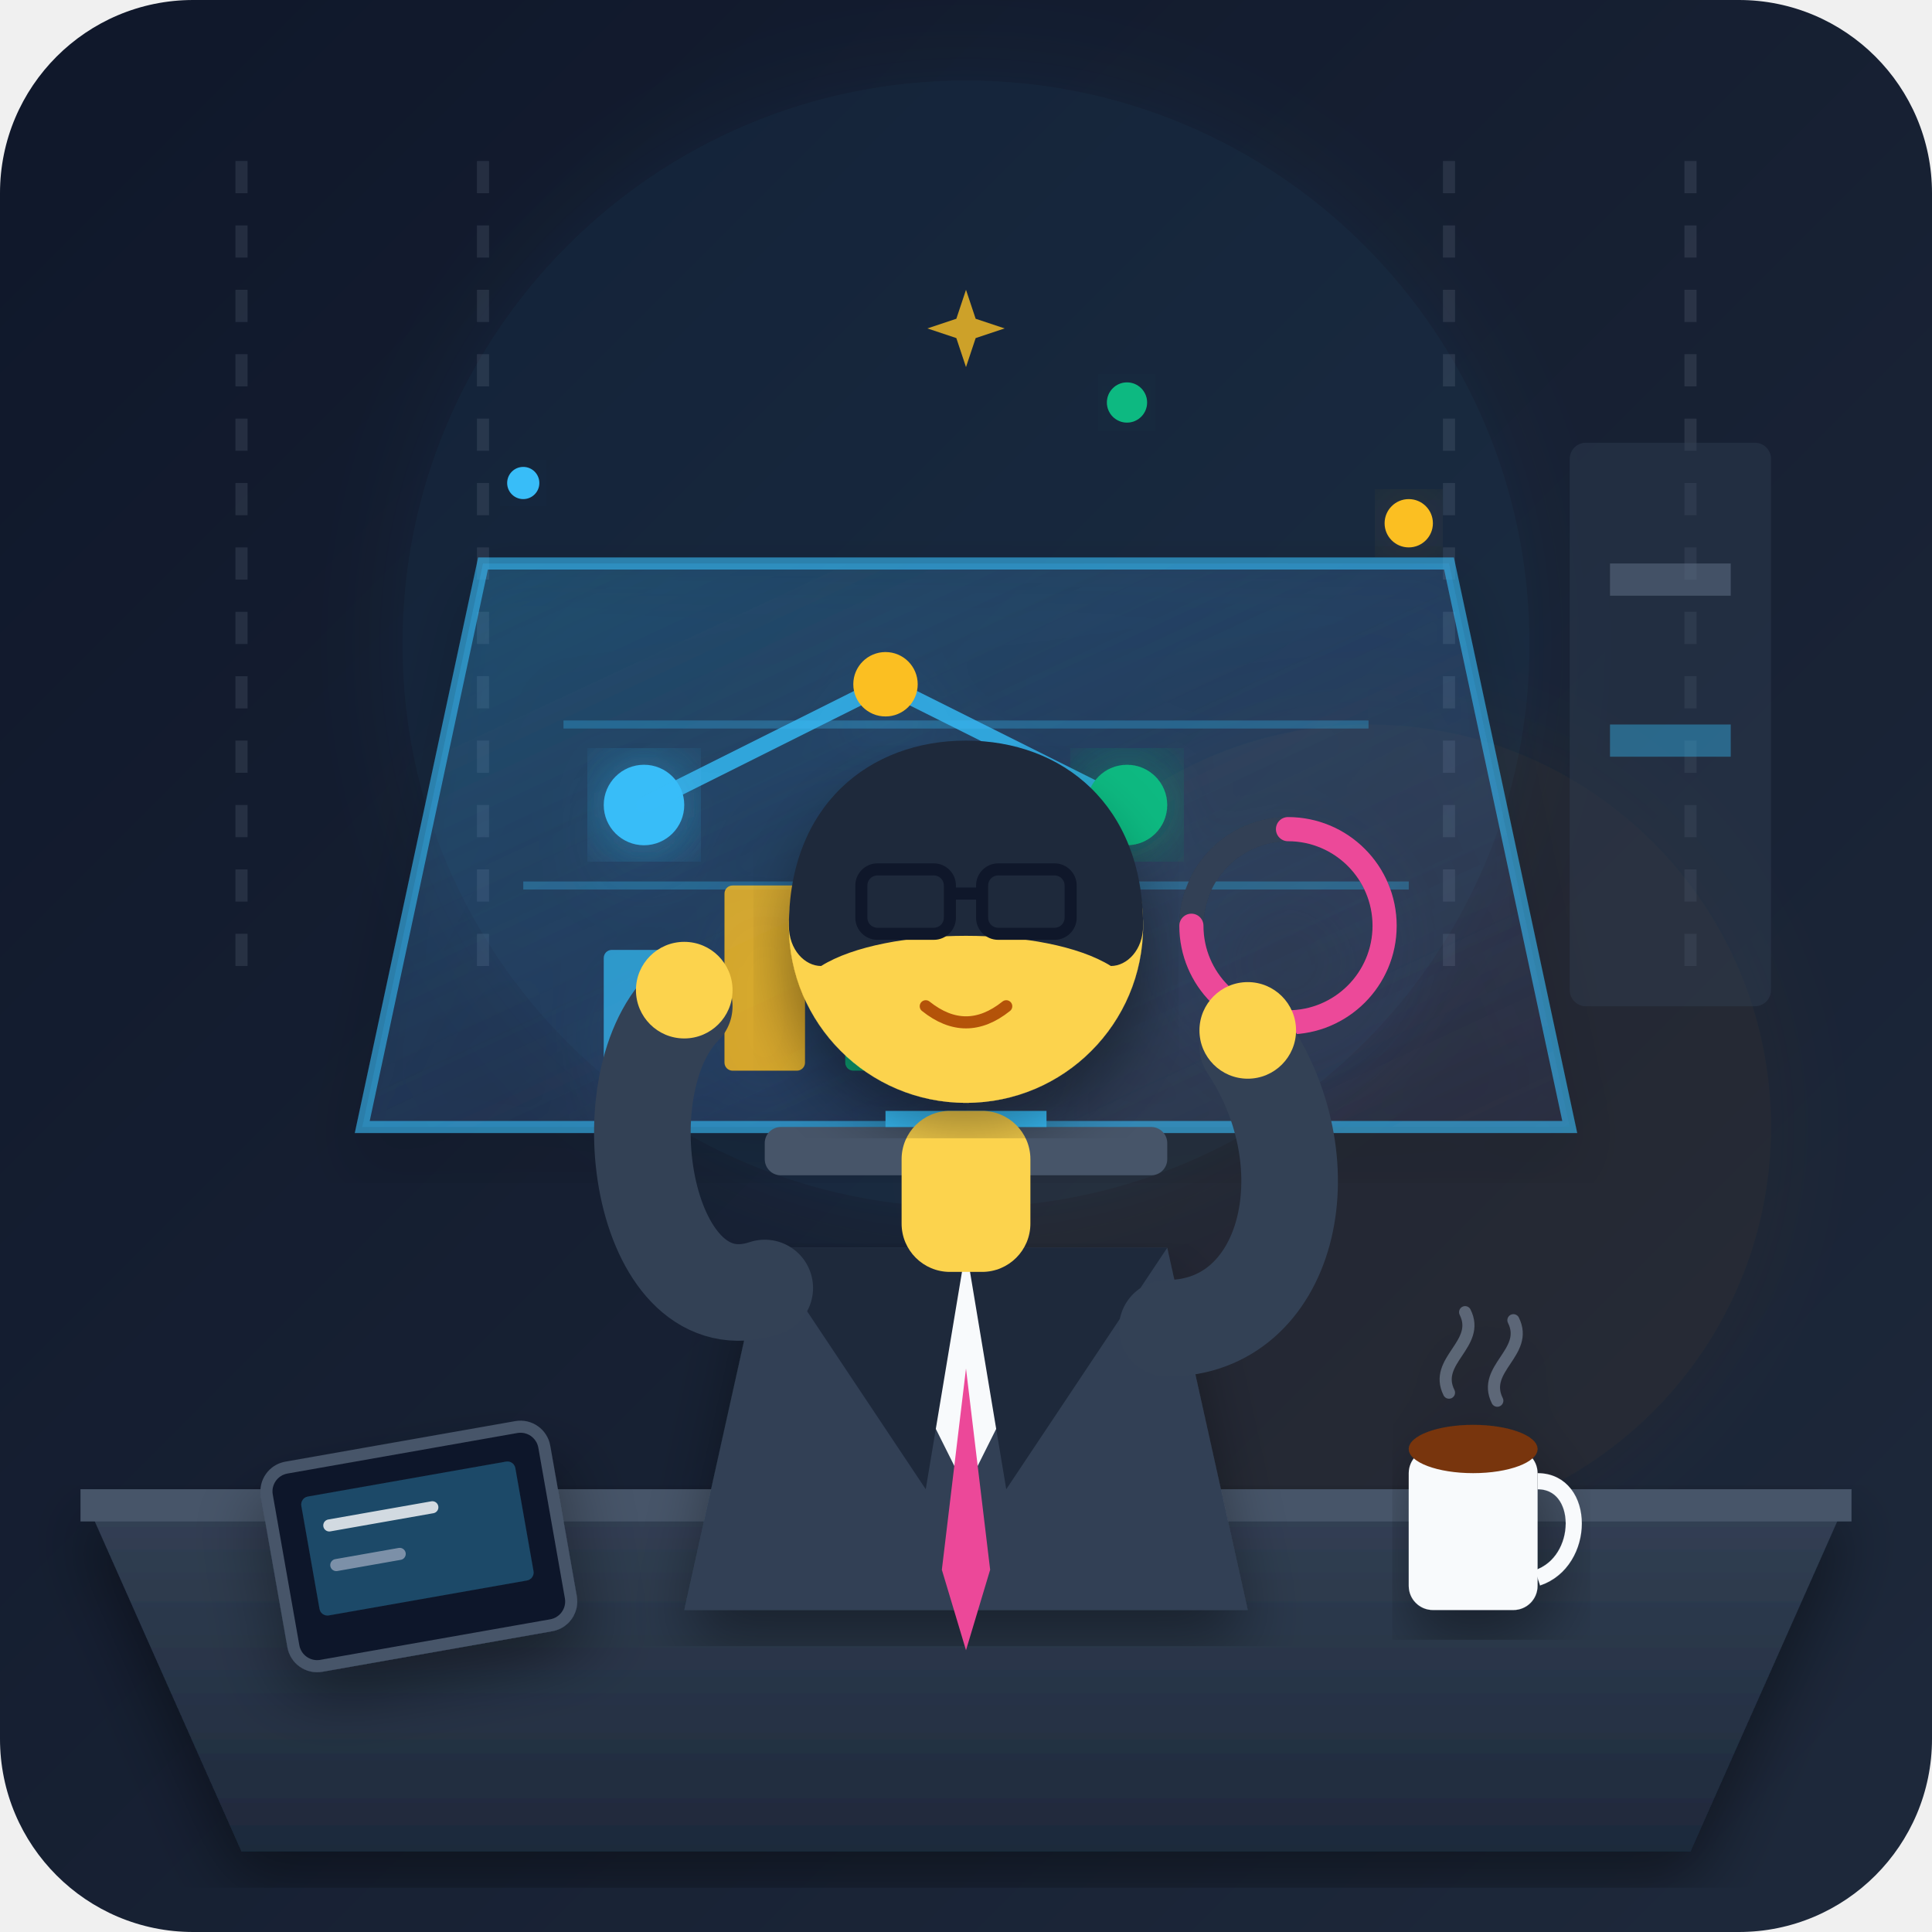
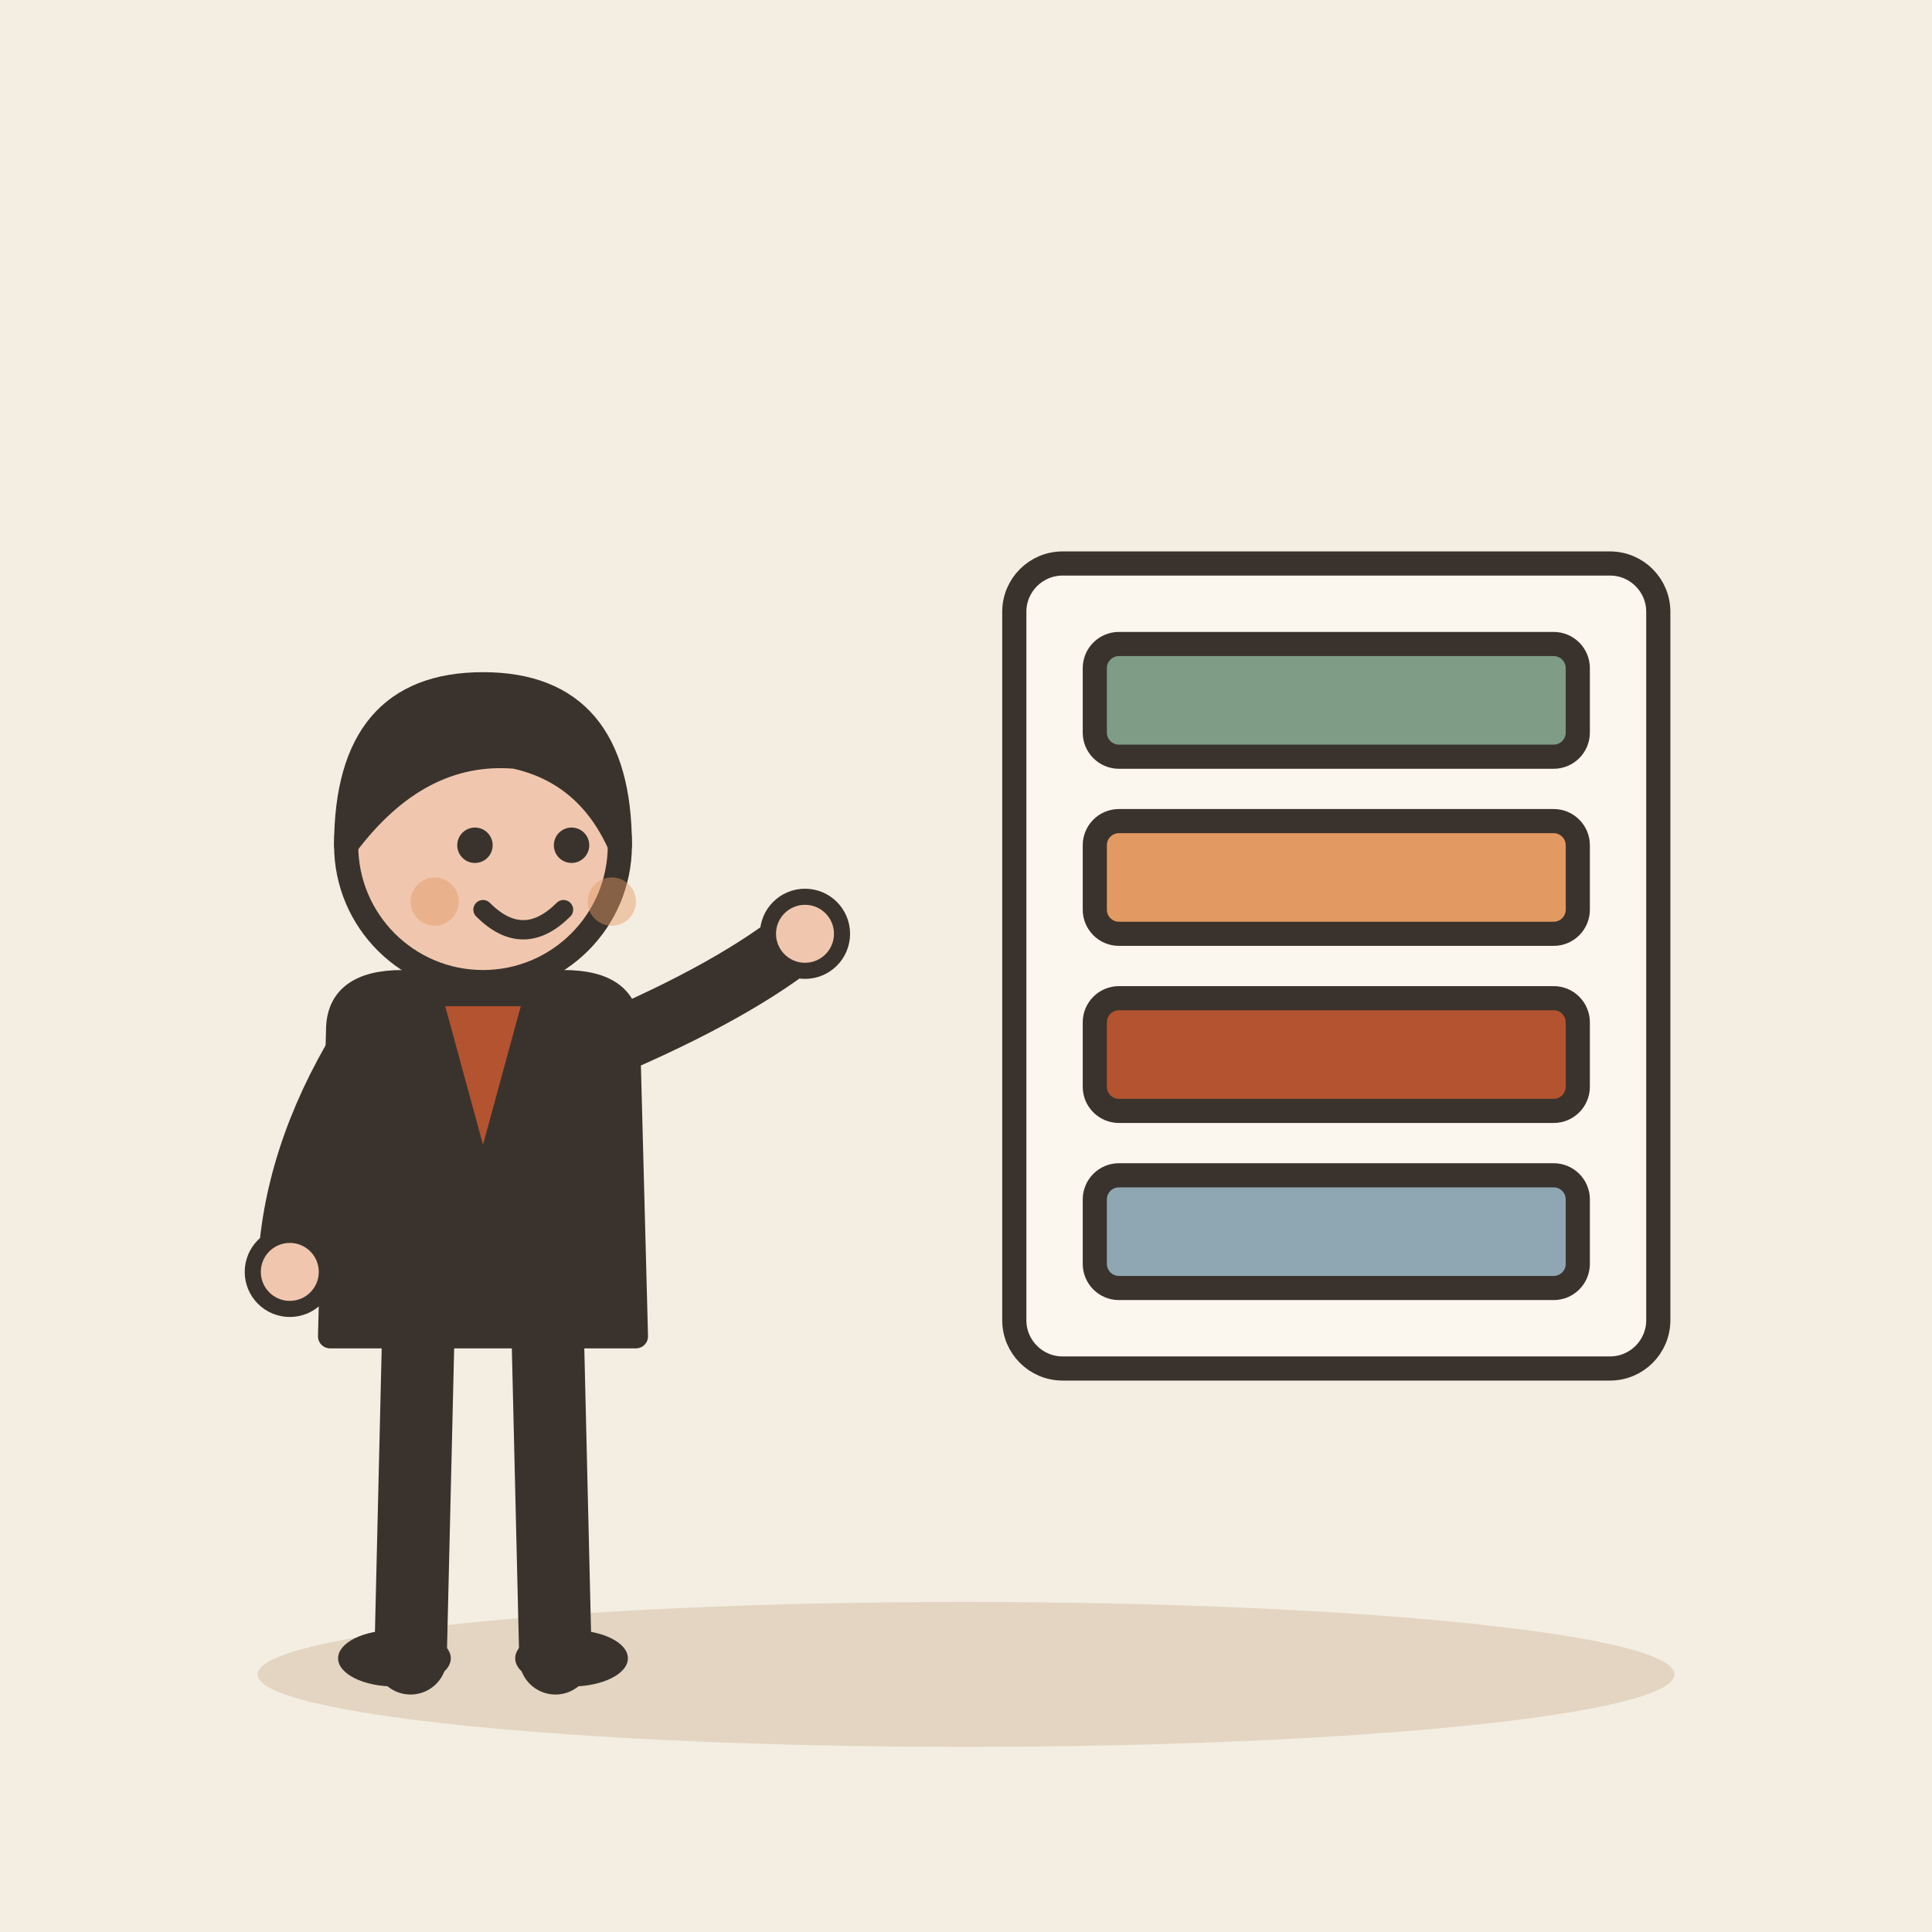
- <svg xmlns="http://www.w3.org/2000/svg" viewBox="0 0 240 240" width="100%" height="100%">
-   <defs>
-     <linearGradient id="bgGrad" x1="0%" y1="0%" x2="100%" y2="100%">
-       <stop offset="0%" stop-color="#0f172a" />
-       <stop offset="100%" stop-color="#1e293b" />
-     </linearGradient>
-     <linearGradient id="holoGrad" x1="0%" y1="0%" x2="100%" y2="100%">
-       <stop offset="0%" stop-color="#38bdf8" stop-opacity="0.25" />
-       <stop offset="100%" stop-color="#818cf8" stop-opacity="0.05" />
-     </linearGradient>
-     <linearGradient id="amberGrad" x1="0%" y1="0%" x2="100%" y2="0%">
-       <stop offset="0%" stop-color="#f59e0b" />
-       <stop offset="100%" stop-color="#fbbf24" />
-     </linearGradient>
-     <linearGradient id="cyanGrad" x1="0%" y1="0%" x2="0%" y2="100%">
-       <stop offset="0%" stop-color="#38bdf8" />
-       <stop offset="100%" stop-color="#0284c7" />
-     </linearGradient>
-     <linearGradient id="deskGrad" x1="0%" y1="0%" x2="0%" y2="100%">
-       <stop offset="0%" stop-color="#334155" />
-       <stop offset="100%" stop-color="#1e293b" />
-     </linearGradient>
-     <filter id="shadow" x="-10%" y="-10%" width="120%" height="120%">
-       <feDropShadow dx="0" dy="4" stdDeviation="4" flood-color="#000000" flood-opacity="0.4" />
-     </filter>
-     <filter id="glow" x="-20%" y="-20%" width="140%" height="140%">
-       <feGaussianBlur stdDeviation="6" result="blur" />
-       <feComposite in="SourceGraphic" in2="blur" operator="over" />
-     </filter>
-   </defs>
-   <rect width="240" height="240" rx="24" fill="url(#bgGrad)" />
-   <circle cx="120" cy="80" r="70" fill="#38bdf8" opacity="0.06" filter="url(#glow)" />
-   <circle cx="170" cy="140" r="50" fill="#f59e0b" opacity="0.05" filter="url(#glow)" />
-   <g opacity="0.15">
-     <line x1="30" y1="20" x2="30" y2="120" stroke="#94a3b8" stroke-width="1.5" stroke-dasharray="4 4" />
-     <line x1="60" y1="20" x2="60" y2="120" stroke="#94a3b8" stroke-width="1.5" stroke-dasharray="4 4" />
-     <line x1="180" y1="20" x2="180" y2="120" stroke="#94a3b8" stroke-width="1.5" stroke-dasharray="4 4" />
-     <line x1="210" y1="20" x2="210" y2="120" stroke="#94a3b8" stroke-width="1.5" stroke-dasharray="4 4" />
+ <svg xmlns="http://www.w3.org/2000/svg" viewBox="0 0 240 240" data-style="editorial">
+   <rect width="240" height="240" fill="#F4EDE2" />
+   <ellipse cx="120" cy="208" rx="88" ry="9" fill="#E3D5C1" />
+   <g transform="translate(60 206)">
+     <path d="M-8 -42L-9 0" stroke="#3A332D" stroke-width="9" stroke-linecap="round" fill="none" />
+     <path d="M8 -42L9 0" stroke="#3A332D" stroke-width="9" stroke-linecap="round" fill="none" />
+     <ellipse cx="-11" cy="0" rx="7" ry="3.5" fill="#3A332D" />
+     <ellipse cx="11" cy="0" rx="7" ry="3.5" fill="#3A332D" />
+     <path d="M-18 -78Q-18 -84 -10 -84L10 -84Q18 -84 18 -78L19 -40L-19 -40Z" fill="#3A332D" stroke="#3A332D" stroke-width="3" stroke-linecap="round" stroke-linejoin="round" />
+     <path d="M-15 -76Q-23.5 -62 -24 -48" fill="none" stroke="#3A332D" stroke-width="8" stroke-linecap="round" stroke-linejoin="round" />
+     <circle cx="-24" cy="-48" r="4.6" fill="#F0C7AE" stroke="#3A332D" stroke-linecap="round" stroke-linejoin="round" stroke-width="2" />
+     <path d="M15 -76Q31.5 -83 40 -90" fill="none" stroke="#3A332D" stroke-width="8" stroke-linecap="round" stroke-linejoin="round" />
+     <circle cx="40" cy="-90" r="4.6" fill="#F0C7AE" stroke="#3A332D" stroke-linecap="round" stroke-linejoin="round" stroke-width="2" />
+     <path d="M0 -84L0 -88" stroke="#F0C7AE" stroke-width="8" stroke-linecap="round" fill="none" />
+     <circle cx="0" cy="-101" r="17" fill="#F0C7AE" stroke="#3A332D" stroke-width="3" stroke-linecap="round" stroke-linejoin="round" />
+     <path d="M-17 -101Q-17 -121 0 -121Q17 -121 17 -101Q13 -110 4 -112Q-8 -113 -17 -101Z" fill="#3A332D" stroke="#3A332D" stroke-width="3" stroke-linecap="round" stroke-linejoin="round" />
+     <circle cx="-1" cy="-101" r="2.2" fill="#3A332D" />
+     <circle cx="11" cy="-101" r="2.2" fill="#3A332D" />
+     <path d="M0 -93Q5 -88 10 -93" fill="none" stroke="#3A332D" stroke-width="2.4" stroke-linecap="round" stroke-linejoin="round" />
+     <circle cx="-6" cy="-94" r="3" fill="#E39A62" opacity="0.45" />
+     <circle cx="16" cy="-94" r="3" fill="#E39A62" opacity="0.45" />
+     <path d="M-6 -82L0 -60L6 -82Z" fill="#B4532F" stroke="#3A332D" stroke-width="2" stroke-linecap="round" stroke-linejoin="round" />
  </g>
-   <rect x="195" y="55" width="25" height="70" rx="2" fill="#334155" opacity="0.4" />
-   <rect x="200" y="70" width="15" height="4" fill="#64748b" opacity="0.5" />
-   <rect x="200" y="90" width="15" height="4" fill="#38bdf8" opacity="0.4" />
-   <path d="M 10 185 L 230 185 L 210 230 L 30 230 Z" fill="url(#deskGrad)" filter="url(#shadow)" />
-   <path d="M 10 185 L 230 185 L 230 189 L 10 189 Z" fill="#475569" />
-   <g filter="url(#shadow)">
-     <path d="M 60 70 L 180 70 L 195 140 L 45 140 Z" fill="url(#holoGrad)" stroke="#38bdf8" stroke-width="1.5" stroke-opacity="0.6" />
-     <line x1="70" y1="90" x2="170" y2="90" stroke="#38bdf8" stroke-width="1" stroke-opacity="0.3" />
-     <line x1="65" y1="110" x2="175" y2="110" stroke="#38bdf8" stroke-width="1" stroke-opacity="0.3" />
-     <circle cx="80" cy="100" r="5" fill="#38bdf8" filter="url(#glow)" />
-     <path d="M 80 100 L 110 85 L 140 100" fill="none" stroke="#38bdf8" stroke-width="2" stroke-linecap="round" stroke-opacity="0.8" />
-     <circle cx="110" cy="85" r="4" fill="#fbbf24" />
-     <circle cx="140" cy="100" r="5" fill="#10b981" filter="url(#glow)" />
-     <rect x="75" y="118" width="10" height="15" rx="1" fill="#38bdf8" opacity="0.7" />
-     <rect x="90" y="110" width="10" height="23" rx="1" fill="#fbbf24" opacity="0.8" />
-     <rect x="105" y="105" width="10" height="28" rx="1" fill="#10b981" opacity="0.9" />
-     <rect x="120" y="115" width="10" height="18" rx="1" fill="#38bdf8" opacity="0.7" />
-     <circle cx="160" cy="115" r="12" fill="none" stroke="#334155" stroke-width="3" />
-     <path d="M 160 103 A 12 12 0 1 1 148 115" fill="none" stroke="#ec4899" stroke-width="3" stroke-linecap="round" />
+   <g transform="translate(166 120)">
+     <rect x="-40" y="-50" width="80" height="100" rx="6" fill="#FBF6EE" stroke="#3A332D" stroke-width="3" stroke-linecap="round" stroke-linejoin="round" />
+     <rect x="-30" y="-40" width="60" height="14" rx="3" fill="#7E9C86" stroke="#3A332D" stroke-width="3" stroke-linecap="round" stroke-linejoin="round" />
+     <rect x="-30" y="-18" width="60" height="14" rx="3" fill="#E39A62" stroke="#3A332D" stroke-width="3" stroke-linecap="round" stroke-linejoin="round" />
+     <rect x="-30" y="4" width="60" height="14" rx="3" fill="#B4532F" stroke="#3A332D" stroke-width="3" stroke-linecap="round" stroke-linejoin="round" />
+     <rect x="-30" y="26" width="60" height="14" rx="3" fill="#8FA7B3" stroke="#3A332D" stroke-width="3" stroke-linecap="round" stroke-linejoin="round" />
  </g>
-   <rect x="95" y="140" width="50" height="6" rx="2" fill="#475569" />
-   <rect x="110" y="138" width="20" height="2" fill="#38bdf8" filter="url(#glow)" />
-   <path d="M 85 200 L 95 155 L 145 155 L 155 200 Z" fill="#334155" filter="url(#shadow)" />
-   <polygon points="120,155 125,175 120,185 115,175" fill="#f8fafc" />
-   <polygon points="120,170 123,195 120,205 117,195" fill="#ec4899" />
-   <path d="M 95 155 L 115 185 L 120 155 Z" fill="#1e293b" />
-   <path d="M 145 155 L 125 185 L 120 155 Z" fill="#1e293b" />
-   <rect x="112" y="138" width="16" height="20" rx="6" fill="#fcd34d" />
-   <circle cx="120" cy="115" r="22" fill="#fcd34d" filter="url(#shadow)" />
-   <path d="M 98 115 C 98 100, 108 92, 120 92 C 132 92, 142 100, 142 115 C 142 118, 140 120, 138 120 C 130 115, 110 115, 102 120 C 100 120, 98 118, 98 115 Z" fill="#1e293b" />
-   <rect x="107" y="108" width="11" height="8" rx="2" fill="none" stroke="#0f172a" stroke-width="1.5" />
-   <rect x="122" y="108" width="11" height="8" rx="2" fill="none" stroke="#0f172a" stroke-width="1.5" />
-   <line x1="118" y1="111" x2="122" y2="111" stroke="#0f172a" stroke-width="1.5" />
-   <path d="M 115 125 Q 120 129 125 125" fill="none" stroke="#b45309" stroke-width="1.5" stroke-linecap="round" />
-   <path d="M 95 160 C 80 165, 75 135, 85 125" fill="none" stroke="#334155" stroke-width="12" stroke-linecap="round" />
-   <circle cx="85" cy="123" r="6" fill="#fcd34d" />
-   <path d="M 145 165 C 160 165, 165 145, 155 130" fill="none" stroke="#334155" stroke-width="12" stroke-linecap="round" />
-   <circle cx="155" cy="128" r="6" fill="#fcd34d" />
-   <g transform="rotate(-10 50 195)" filter="url(#shadow)">
-     <rect x="35" y="180" width="35" height="25" rx="3" fill="#0f172a" stroke="#475569" stroke-width="1.5" />
-     <rect x="39" y="184" width="27" height="15" rx="1" fill="#38bdf8" opacity="0.3" />
-     <line x1="42" y1="188" x2="55" y2="188" stroke="#ffffff" stroke-width="1.5" stroke-linecap="round" opacity="0.8" />
-     <line x1="42" y1="193" x2="50" y2="193" stroke="#94a3b8" stroke-width="1.5" stroke-linecap="round" opacity="0.8" />
-   </g>
-   <g transform="translate(175, 175)" filter="url(#shadow)">
-     <rect x="0" y="5" width="16" height="20" rx="3" fill="#f8fafc" />
-     <path d="M 16 9 C 22 9, 22 19, 16 21" fill="none" stroke="#f8fafc" stroke-width="2" />
-     <ellipse cx="8" cy="5" rx="8" ry="3" fill="#78350f" />
-     <path d="M 5 -2 C 3 -6, 9 -8, 7 -12" fill="none" stroke="#94a3b8" stroke-width="1.5" stroke-linecap="round" opacity="0.5" />
-     <path d="M 11 -1 C 9 -5, 15 -7, 13 -11" fill="none" stroke="#94a3b8" stroke-width="1.5" stroke-linecap="round" opacity="0.5" />
-   </g>
-   <circle cx="175" cy="65" r="3" fill="#fbbf24" filter="url(#glow)" />
-   <circle cx="65" cy="60" r="2" fill="#38bdf8" filter="url(#glow)" />
-   <circle cx="140" cy="50" r="2.5" fill="#10b981" filter="url(#glow)" />
-   <polygon points="120,40 122,46 128,48 122,50 120,56 118,50 112,48 118,46" fill="#fbbf24" opacity="0.8" transform="scale(0.6) translate(80, 20)" />
</svg>
